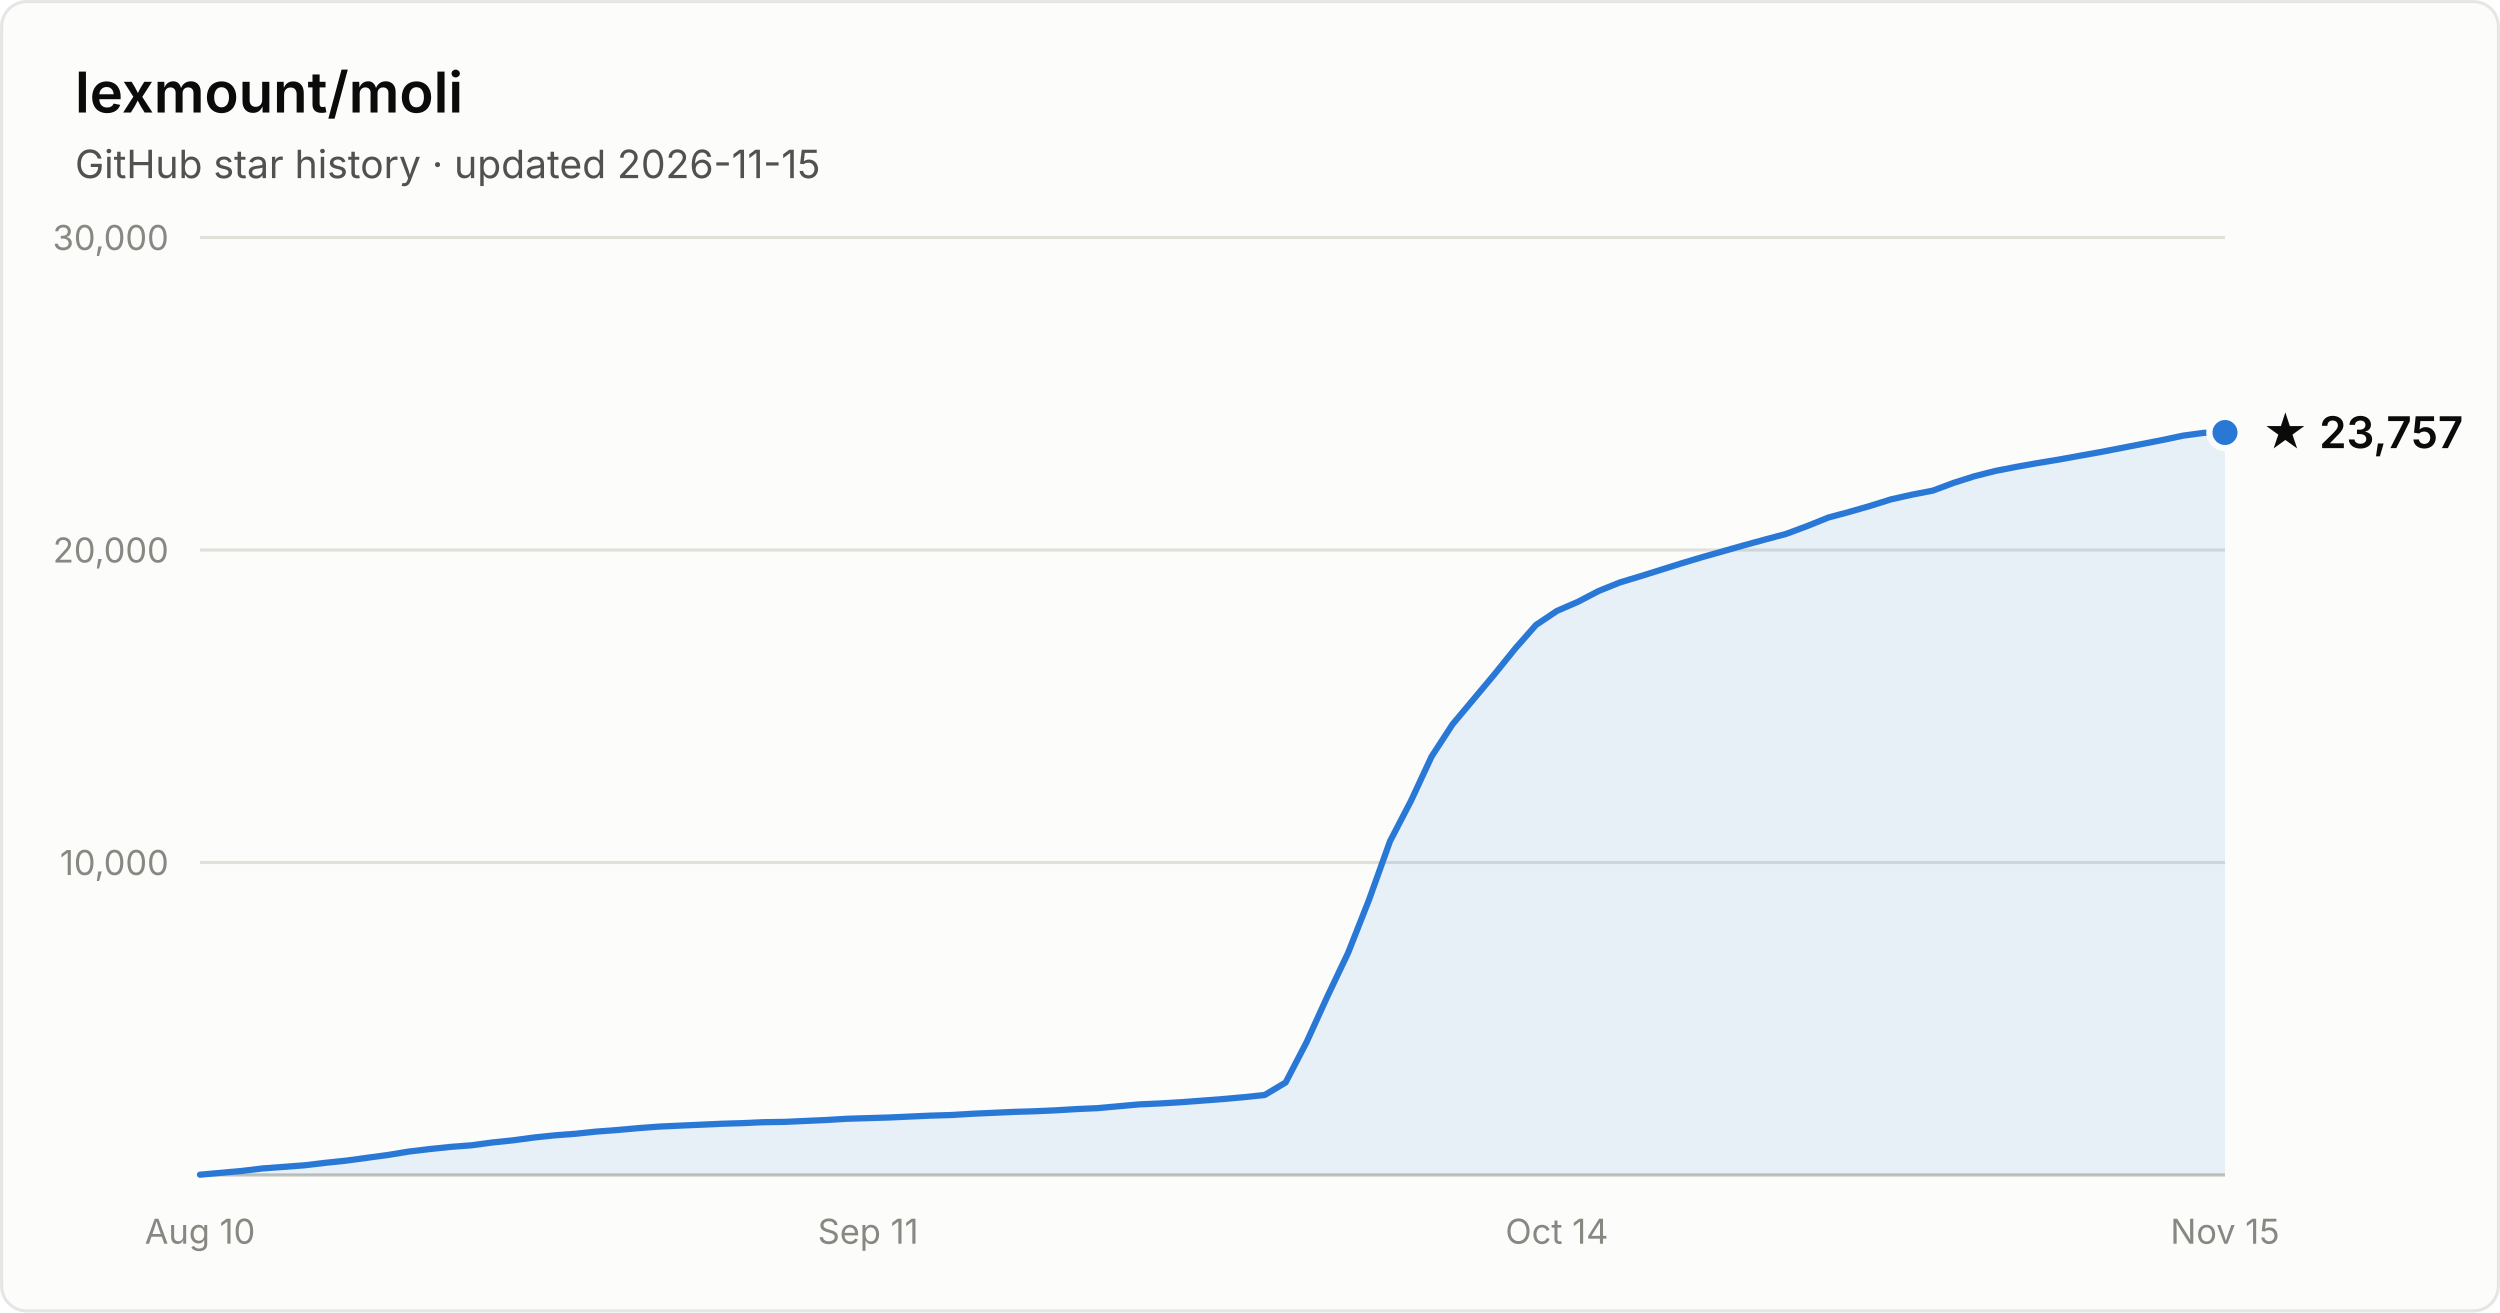
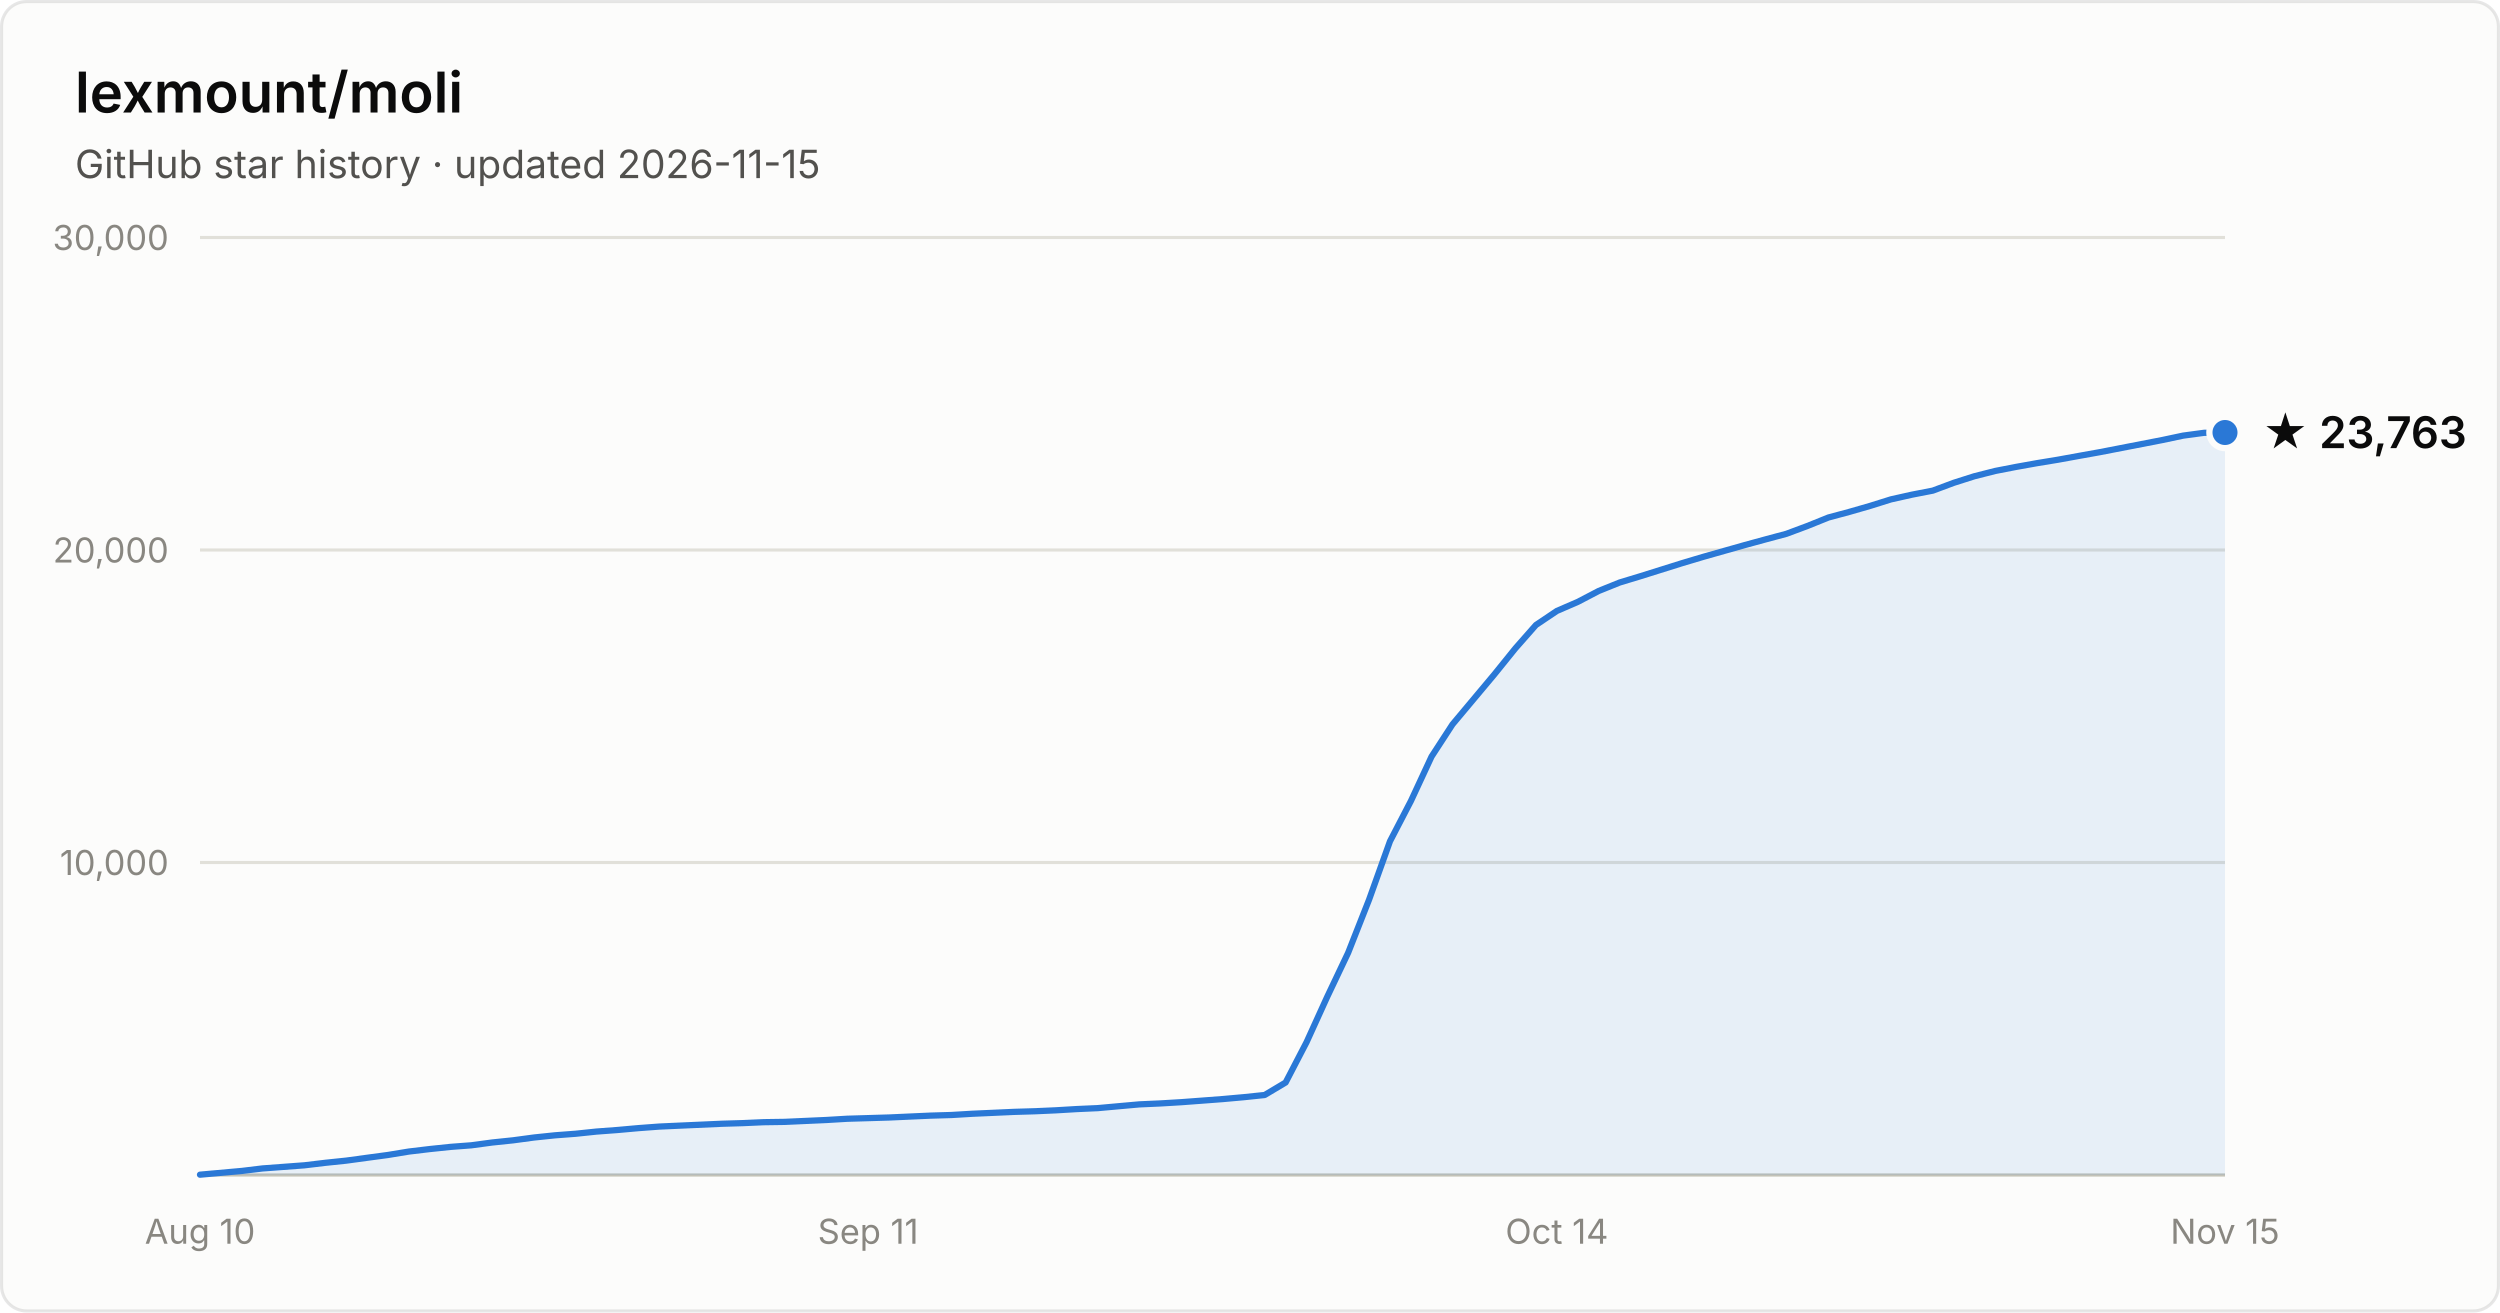
- <svg xmlns="http://www.w3.org/2000/svg" width="800" height="420" viewBox="0 0 800 420" font-family="system-ui, -apple-system, Segoe UI, sans-serif" role="img" aria-label="Star history of lexmount/moli: 23,757 stars as of 2026-11-15">
+ <svg xmlns="http://www.w3.org/2000/svg" width="800" height="420" viewBox="0 0 800 420" font-family="system-ui, -apple-system, Segoe UI, sans-serif" role="img" aria-label="Star history of lexmount/moli: 23,763 stars as of 2026-11-15">
  <rect x="0.5" y="0.5" width="799" height="419" rx="8" fill="#fcfcfb" stroke="rgba(11,11,11,0.10)" />
  <text x="24" y="36" fill="#0b0b0b" font-size="18" font-weight="600">lexmount/moli</text>
  <text x="24" y="57" fill="#52514e" font-size="12.5">GitHub star history · updated 2026-11-15</text>
  <line x1="64" y1="276.0" x2="712" y2="276.0" stroke="#e1e0d9" stroke-width="1" />
  <text x="54" y="280.0" text-anchor="end" fill="#898781" font-size="11" style="font-variant-numeric:tabular-nums">10,000</text>
  <line x1="64" y1="176.0" x2="712" y2="176.0" stroke="#e1e0d9" stroke-width="1" />
  <text x="54" y="180.0" text-anchor="end" fill="#898781" font-size="11" style="font-variant-numeric:tabular-nums">20,000</text>
  <line x1="64" y1="76.0" x2="712" y2="76.0" stroke="#e1e0d9" stroke-width="1" />
  <text x="54" y="80.0" text-anchor="end" fill="#898781" font-size="11" style="font-variant-numeric:tabular-nums">30,000</text>
  <line x1="64" y1="376" x2="712" y2="376" stroke="#c3c2b7" stroke-width="1" />
  <text x="64.0" y="398" text-anchor="middle" fill="#898781" font-size="11" style="font-variant-numeric:tabular-nums">Aug 10</text>
  <text x="277.8" y="398" text-anchor="middle" fill="#898781" font-size="11" style="font-variant-numeric:tabular-nums">Sep 11</text>
  <text x="498.2" y="398" text-anchor="middle" fill="#898781" font-size="11" style="font-variant-numeric:tabular-nums">Oct 14</text>
  <text x="712.0" y="398" text-anchor="middle" fill="#898781" font-size="11" style="font-variant-numeric:tabular-nums">Nov 15</text>
  <path d="M64.0 375.9 L70.7 375.3 L77.4 374.7 L84.0 373.9 L90.7 373.4 L97.4 372.9 L104.1 372.1 L110.8 371.4 L117.4 370.5 L124.1 369.6 L130.8 368.5 L137.5 367.7 L144.2 367.0 L150.8 366.5 L157.5 365.6 L164.2 364.9 L170.9 364.0 L177.6 363.3 L184.2 362.8 L190.9 362.1 L197.6 361.6 L204.3 361.0 L211.0 360.5 L217.6 360.2 L224.3 359.9 L231.0 359.6 L237.7 359.4 L244.4 359.1 L251.1 359.0 L257.7 358.7 L264.4 358.4 L271.1 358.0 L277.8 357.8 L284.5 357.6 L291.1 357.3 L297.8 357.0 L304.5 356.8 L311.2 356.4 L317.9 356.1 L324.5 355.8 L331.2 355.6 L337.9 355.3 L344.6 354.9 L351.3 354.6 L357.9 354.0 L364.6 353.4 L371.3 353.1 L378.0 352.7 L384.7 352.2 L391.3 351.7 L398.0 351.1 L404.7 350.4 L411.4 346.4 L418.1 333.5 L424.7 319.0 L431.4 304.9 L438.1 287.9 L444.8 269.2 L451.5 256.3 L458.1 242.1 L464.8 231.8 L471.5 223.8 L478.2 215.8 L484.9 207.5 L491.5 200.0 L498.2 195.5 L504.9 192.6 L511.6 189.1 L518.3 186.4 L524.9 184.4 L531.6 182.3 L538.3 180.2 L545.0 178.2 L551.7 176.3 L558.4 174.4 L565.0 172.6 L571.7 170.8 L578.4 168.3 L585.1 165.6 L591.8 163.8 L598.4 161.9 L605.1 159.8 L611.8 158.3 L618.5 157.0 L625.2 154.5 L631.8 152.4 L638.5 150.7 L645.2 149.4 L651.9 148.2 L658.6 147.1 L665.2 145.9 L671.9 144.7 L678.6 143.4 L685.3 142.1 L692.0 140.8 L698.6 139.4 L705.3 138.5 L712.0 138.4 L712.0 376 L64.0 376 Z" fill="#2a78d6" fill-opacity="0.1" />
  <path d="M64.0 375.9 L70.7 375.3 L77.4 374.7 L84.0 373.9 L90.7 373.4 L97.4 372.9 L104.1 372.1 L110.8 371.4 L117.4 370.5 L124.1 369.6 L130.8 368.5 L137.5 367.7 L144.2 367.0 L150.8 366.5 L157.5 365.6 L164.2 364.9 L170.9 364.0 L177.6 363.3 L184.2 362.8 L190.9 362.1 L197.6 361.6 L204.3 361.0 L211.0 360.5 L217.6 360.2 L224.3 359.9 L231.0 359.6 L237.7 359.4 L244.4 359.1 L251.1 359.0 L257.7 358.7 L264.4 358.4 L271.1 358.0 L277.8 357.8 L284.5 357.6 L291.1 357.3 L297.8 357.0 L304.5 356.8 L311.2 356.4 L317.9 356.1 L324.5 355.8 L331.2 355.6 L337.9 355.3 L344.6 354.9 L351.3 354.6 L357.9 354.0 L364.6 353.4 L371.3 353.1 L378.0 352.7 L384.7 352.2 L391.3 351.7 L398.0 351.1 L404.7 350.4 L411.4 346.4 L418.1 333.5 L424.7 319.0 L431.4 304.9 L438.1 287.9 L444.8 269.2 L451.5 256.3 L458.1 242.1 L464.8 231.8 L471.5 223.8 L478.2 215.8 L484.9 207.5 L491.5 200.0 L498.2 195.5 L504.9 192.6 L511.6 189.1 L518.3 186.4 L524.9 184.4 L531.6 182.3 L538.3 180.2 L545.0 178.2 L551.7 176.3 L558.4 174.4 L565.0 172.6 L571.7 170.8 L578.4 168.3 L585.1 165.6 L591.8 163.8 L598.4 161.9 L605.1 159.8 L611.8 158.3 L618.5 157.0 L625.2 154.5 L631.8 152.4 L638.5 150.7 L645.2 149.4 L651.9 148.2 L658.6 147.1 L665.2 145.9 L671.9 144.7 L678.6 143.4 L685.3 142.1 L692.0 140.8 L698.6 139.4 L705.3 138.5 L712.0 138.4" fill="none" stroke="#2a78d6" stroke-width="2" stroke-linejoin="round" stroke-linecap="round" />
  <circle cx="712.0" cy="138.4" r="5" fill="#2a78d6" stroke="#fcfcfb" stroke-width="2" />
-   <text x="724.0" y="143.4" fill="#0b0b0b" font-size="14" font-weight="600">★ 23,757</text>
+   <text x="724.0" y="143.4" fill="#0b0b0b" font-size="14" font-weight="600">★ 23,763</text>
</svg>
